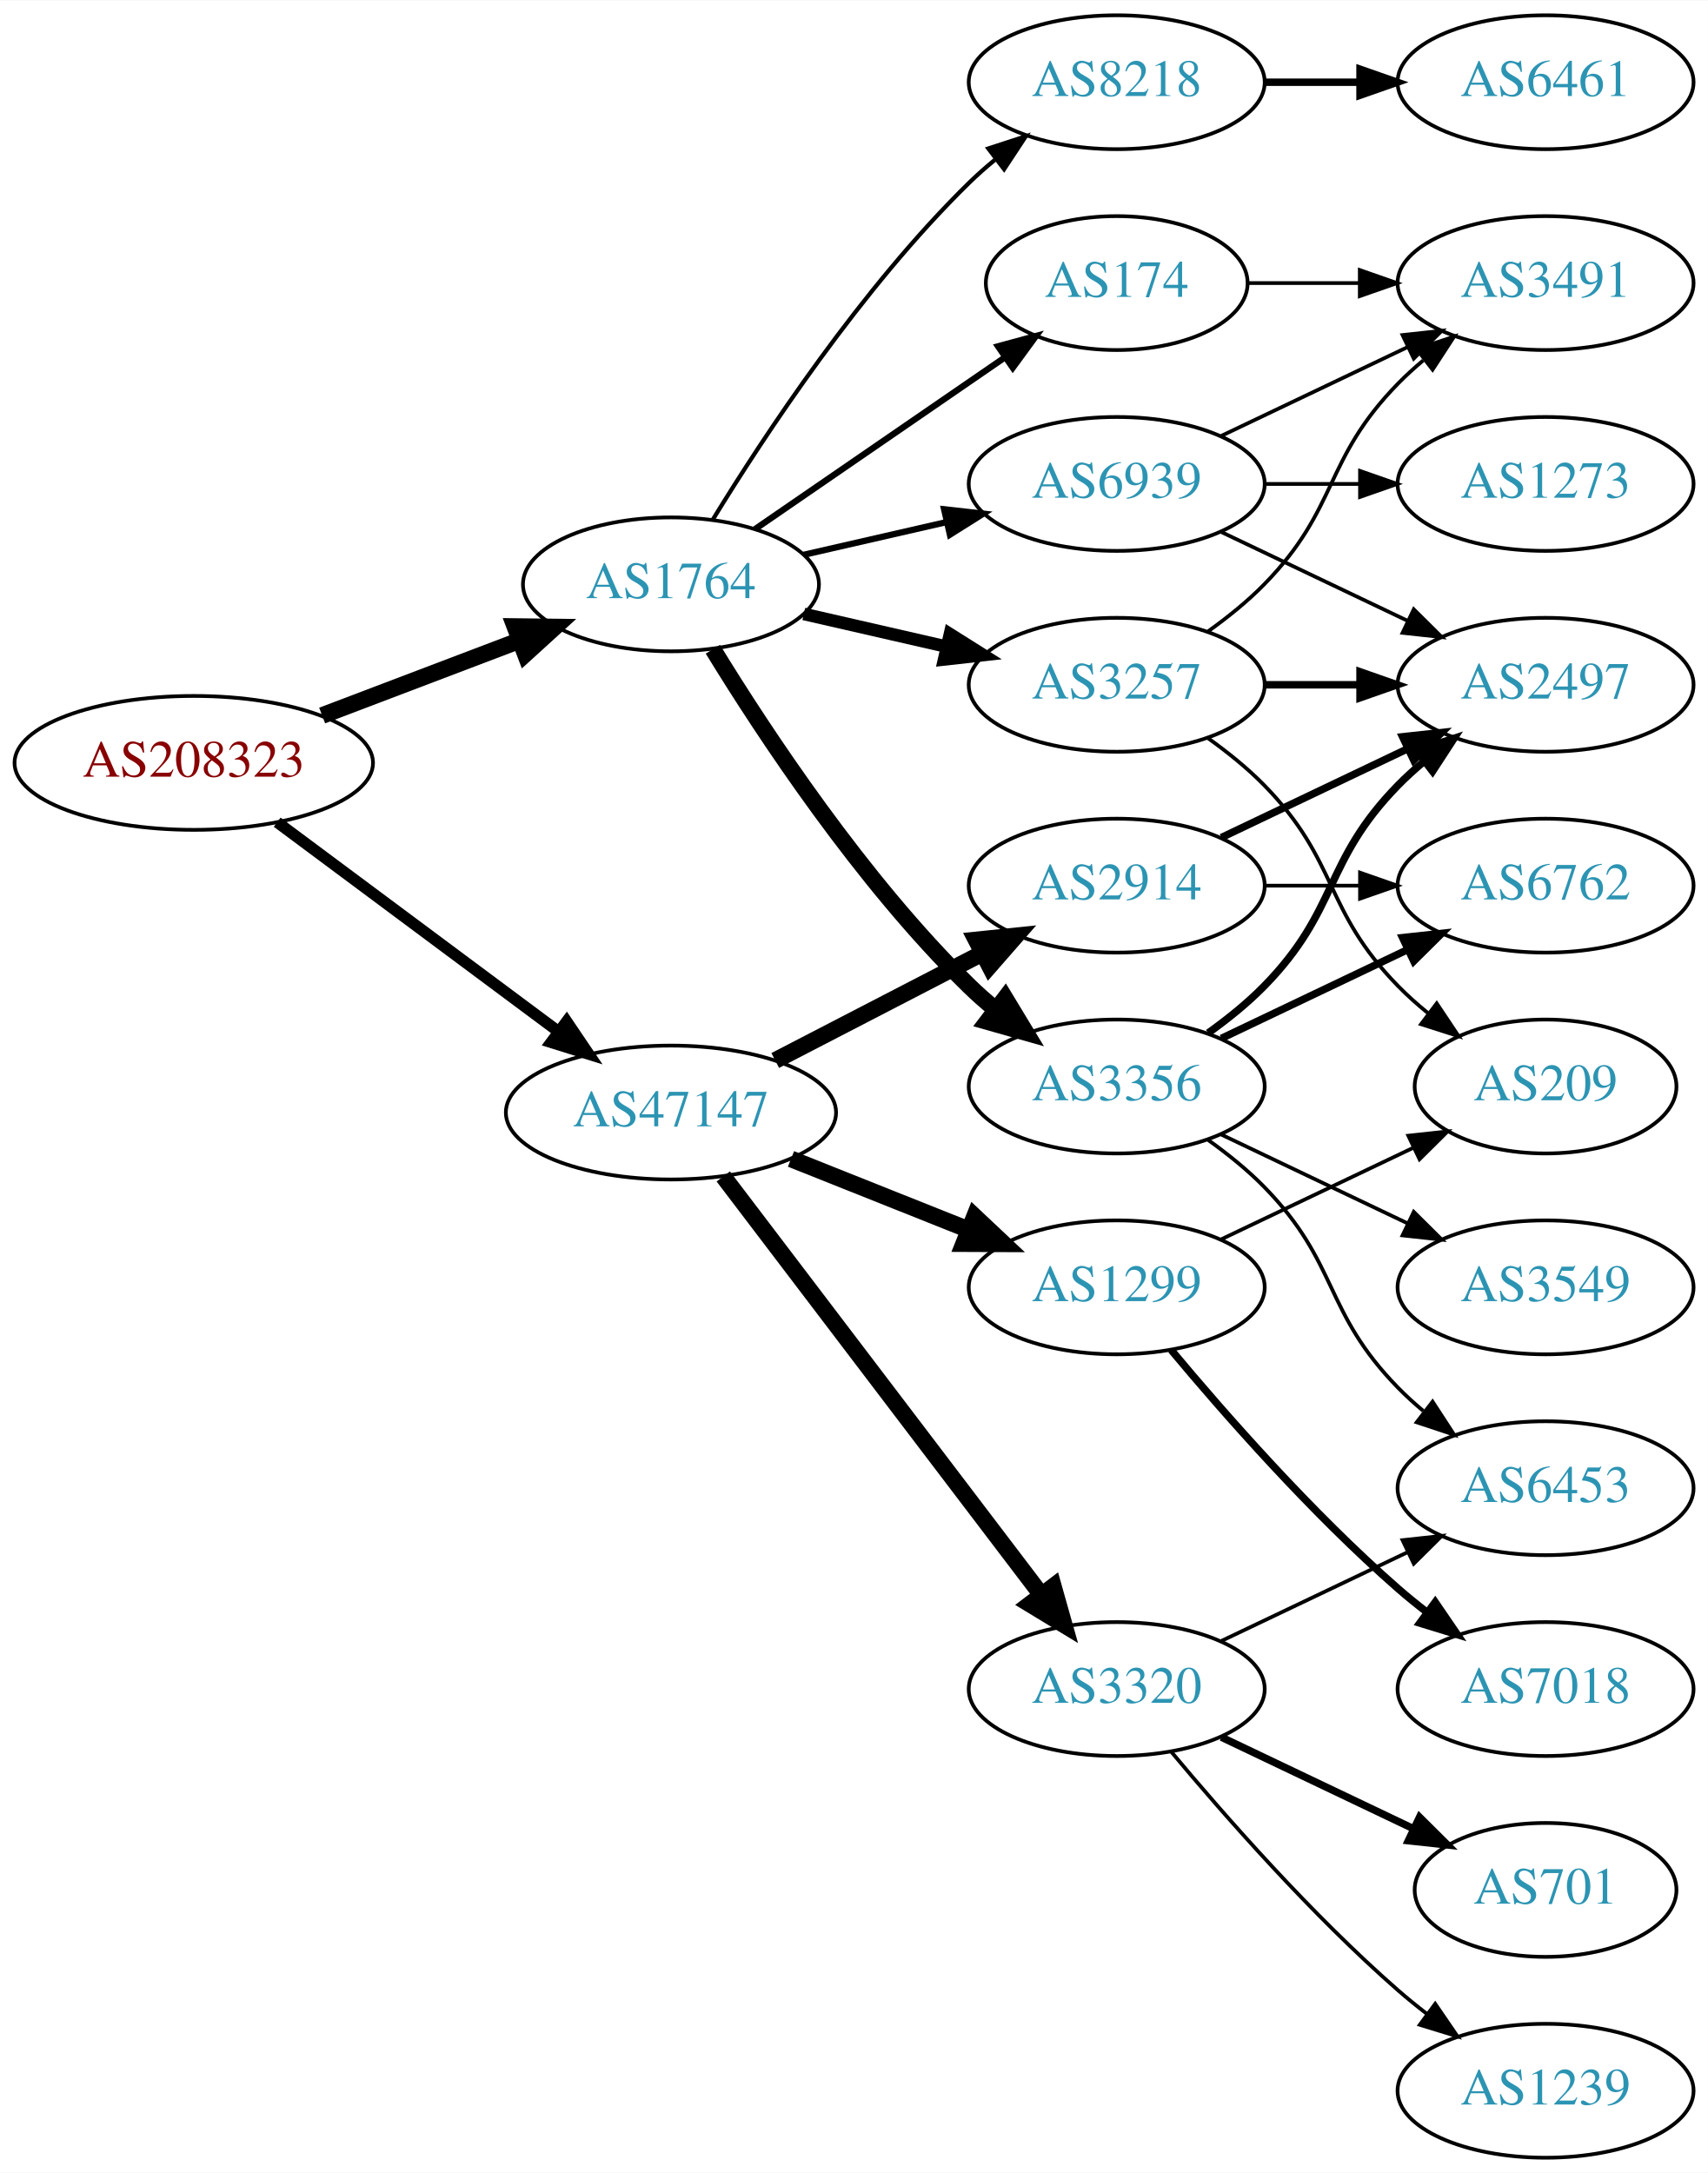
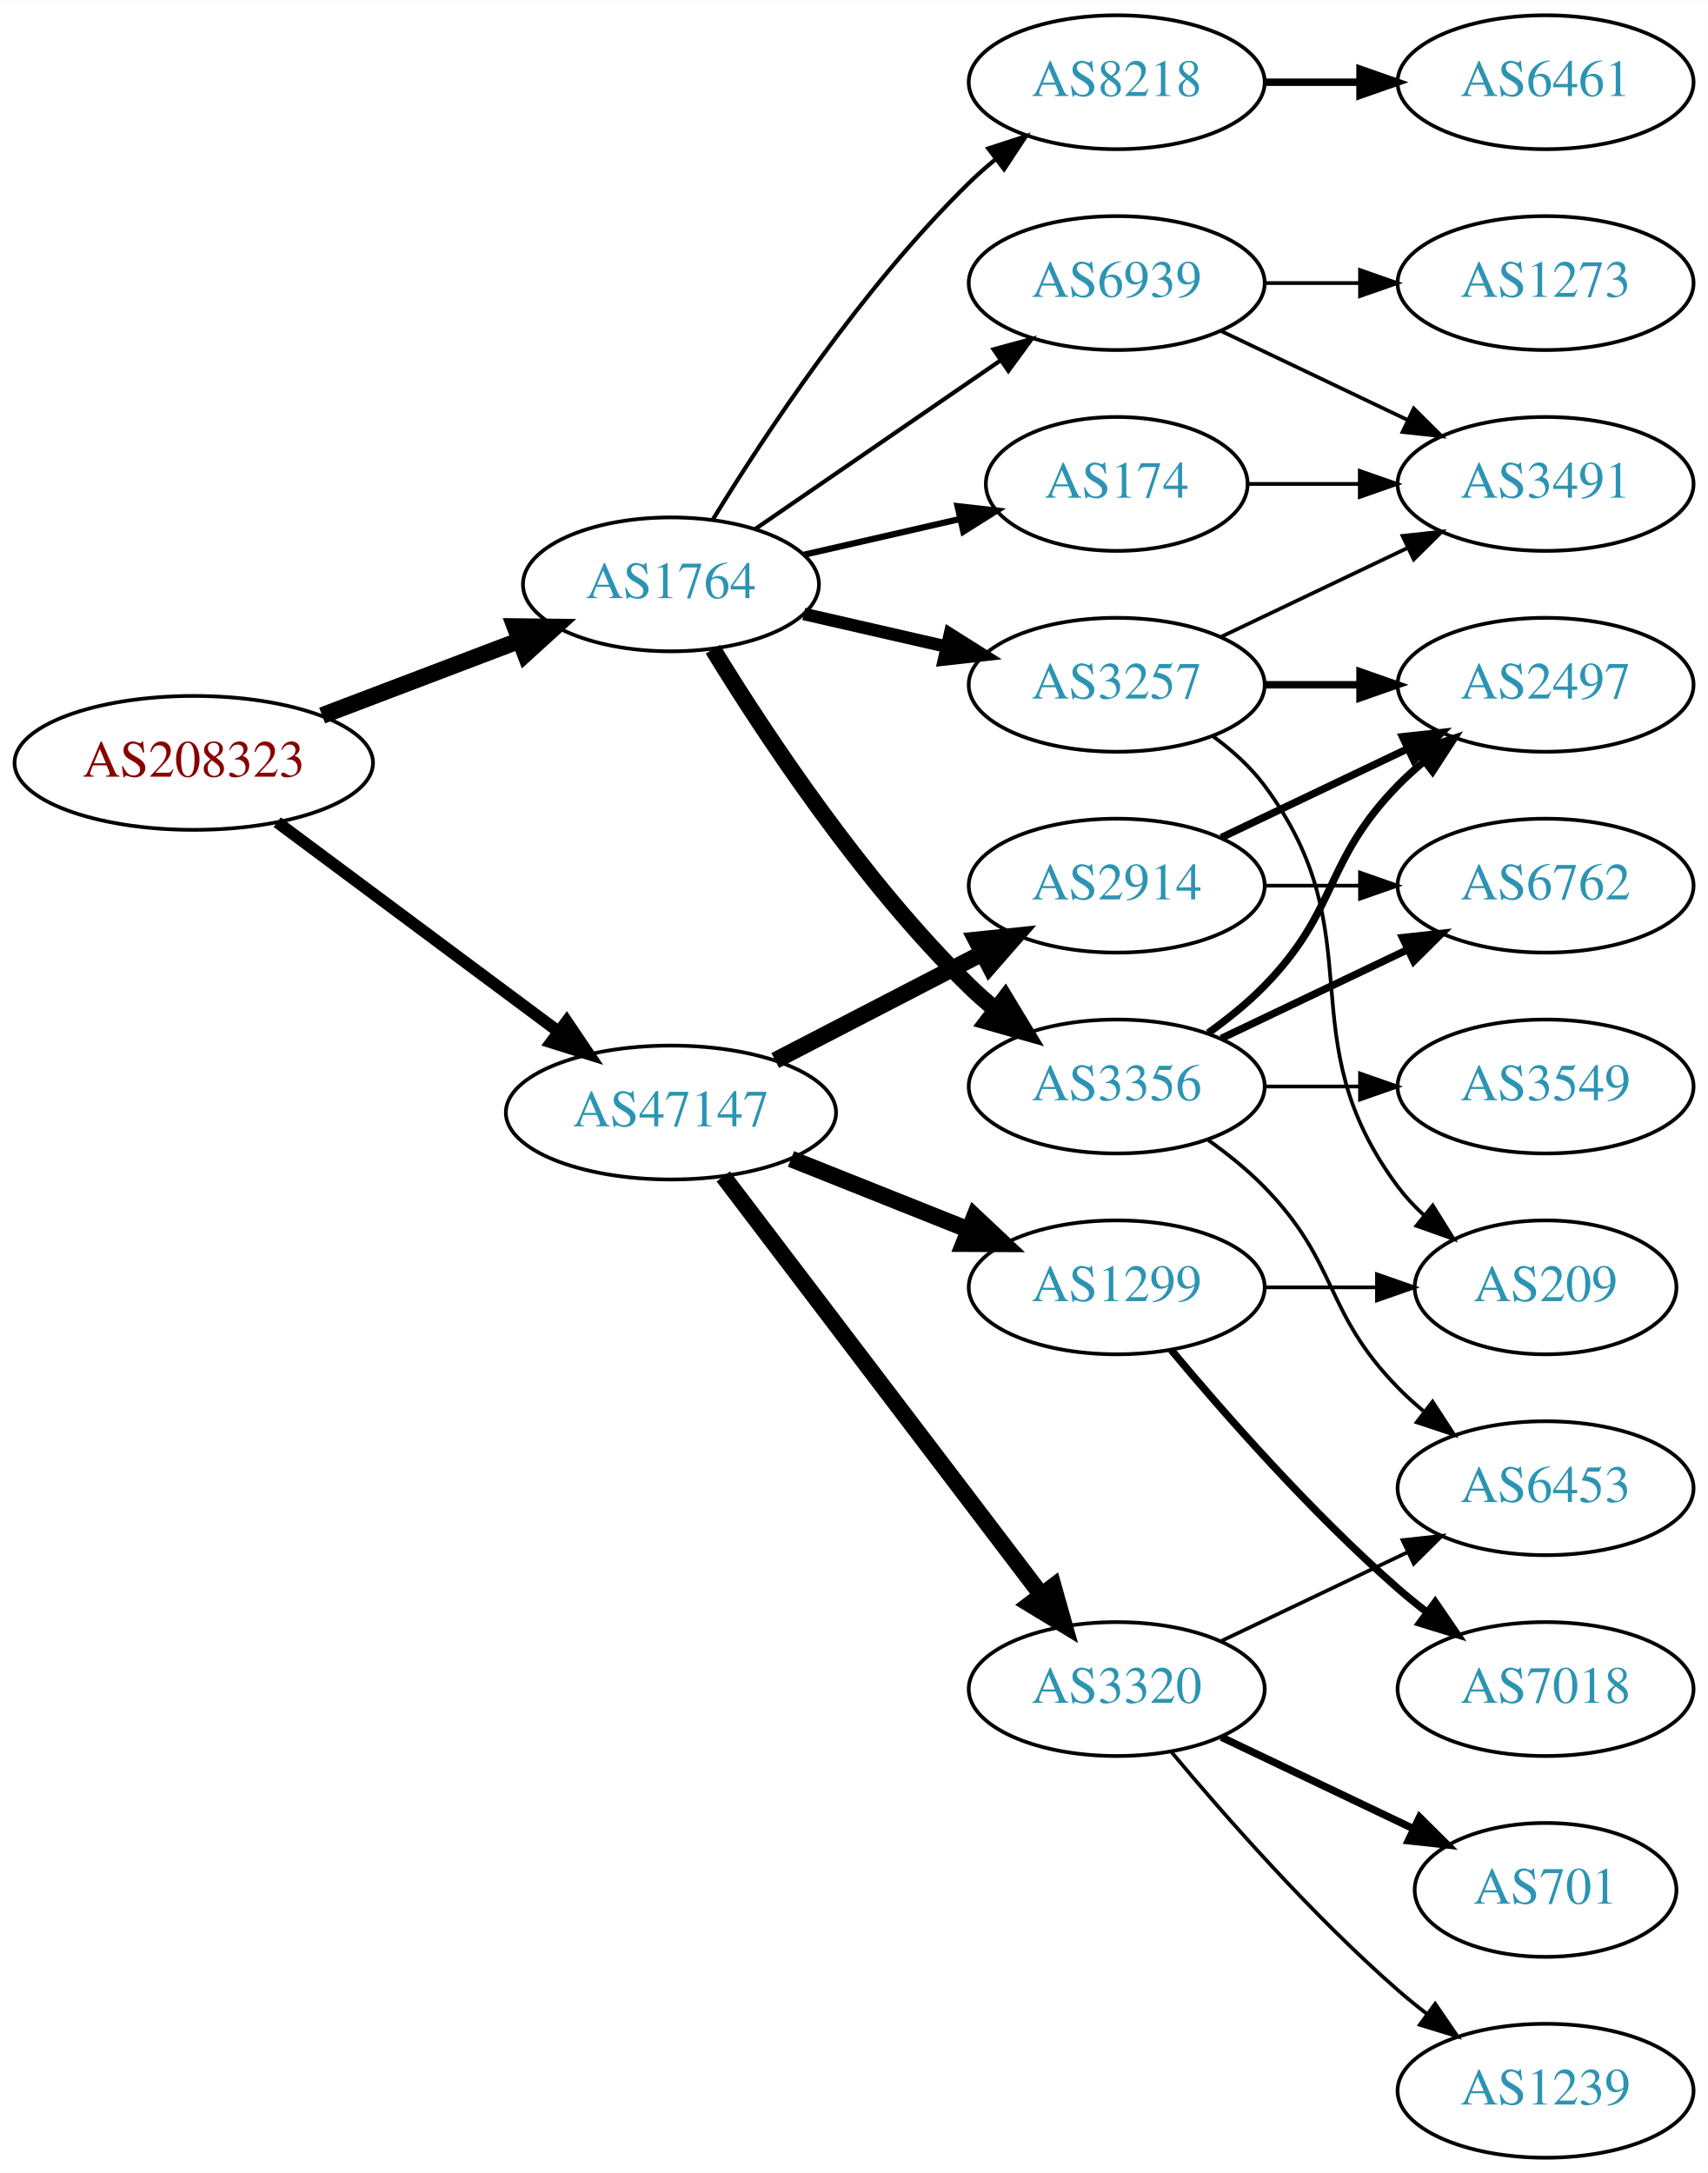
<svg xmlns="http://www.w3.org/2000/svg" xmlns:xlink="http://www.w3.org/1999/xlink" width="459pt" height="584pt" viewBox="0.00 0.00 459.17 584.00">
  <g id="graph0" class="graph" transform="scale(1 1) rotate(0) translate(4 580)">
    <polygon fill="white" stroke="none" points="-4,4 -4,-580 455.17,-580 455.17,4 -4,4" />
    <g id="node1" class="node">
      <g id="a_node1">
        <a xlink:href="/asn/208323" xlink:title="AS208323 ~ ZVR: 1254016365 [AT]">
          <ellipse fill="#ffffff" stroke="black" cx="48.096" cy="-375" rx="48.192" ry="18" />
          <text text-anchor="middle" x="48.096" y="-371.3" font-family="Times,serif" font-size="14.00" fill="#880000">AS208323</text>
        </a>
      </g>
    </g>
    <g id="node2" class="node">
      <g id="a_node2">
        <a xlink:href="/asn/1764" xlink:title="AS1764 ~ NEXTLAYER-AS [AT]">
          <ellipse fill="#ffffff" stroke="black" cx="176.388" cy="-423" rx="39.794" ry="18" />
          <text text-anchor="middle" x="176.388" y="-419.3" font-family="Times,serif" font-size="14.00" fill="#2c94b3">AS1764</text>
        </a>
      </g>
    </g>
    <g id="edge1" class="edge">
      <path fill="none" stroke="black" stroke-width="4.5" d="M82.608,-387.737C98.857,-393.913 118.492,-401.375 135.506,-407.842" />
      <polygon fill="black" stroke="black" stroke-width="4.5" points="134.43,-411.645 145.176,-411.518 137.228,-404.284 134.43,-411.645" />
    </g>
    <g id="node3" class="node">
      <g id="a_node3">
        <a xlink:href="/asn/47147" xlink:title="AS47147 ~ ANEXIA Internetdienstleistungs GmbH [AT]">
          <ellipse fill="#ffffff" stroke="black" cx="176.388" cy="-281" rx="44.393" ry="18" />
          <text text-anchor="middle" x="176.388" y="-277.3" font-family="Times,serif" font-size="14.00" fill="#2c94b3">AS47147</text>
        </a>
      </g>
    </g>
    <g id="edge2" class="edge">
-       <path fill="none" stroke="black" stroke-width="3.068" d="M70.519,-359.054C91.328,-343.566 123.078,-319.934 146.192,-302.731" />
-       <polygon fill="black" stroke="black" stroke-width="3.068" points="148.348,-305.489 154.28,-296.71 144.169,-299.873 148.348,-305.489" />
+       <path fill="none" stroke="black" stroke-width="3.214" d="M70.519,-359.054C91.328,-343.566 123.078,-319.934 146.192,-302.731" />
+       <polygon fill="black" stroke="black" stroke-width="3.214" points="148.348,-305.489 154.28,-296.71 144.169,-299.873 148.348,-305.489" />
    </g>
    <g id="node4" class="node">
      <g id="a_node4">
-         <a xlink:href="/asn/174" xlink:title="AS174 ~ Cogent Communications [US]">
-           <ellipse fill="#ffffff" stroke="black" cx="296.23" cy="-504" rx="35.194" ry="18" />
-           <text text-anchor="middle" x="296.23" y="-500.3" font-family="Times,serif" font-size="14.00" fill="#2c94b3">AS174</text>
+         <a xlink:href="/asn/3356" xlink:title="AS3356 ~ Level 3 Parent, LLC [US]">
+           <ellipse fill="#ffffff" stroke="black" cx="296.23" cy="-288" rx="39.794" ry="18" />
+           <text text-anchor="middle" x="296.23" y="-284.3" font-family="Times,serif" font-size="14.00" fill="#2c94b3">AS3356</text>
        </a>
      </g>
    </g>
    <g id="edge3" class="edge">
-       <path fill="none" stroke="black" stroke-width="1.688" d="M199.002,-437.857C217.839,-450.805 245.319,-469.693 266.095,-483.973" />
-       <polygon fill="black" stroke="black" stroke-width="1.688" points="264.32,-487.001 274.543,-489.781 268.285,-481.232 264.32,-487.001" />
+       <path fill="none" stroke="black" stroke-width="4.5" d="M187.653,-405.56C201.462,-383.009 227.651,-343.278 256.584,-315 258.724,-312.908 261.041,-310.863 263.441,-308.894" />
+       <polygon fill="black" stroke="black" stroke-width="4.5" points="266.217,-311.73 271.782,-302.536 261.442,-305.467 266.217,-311.73" />
    </g>
    <g id="node5" class="node">
      <g id="a_node5">
+         <a xlink:href="/asn/174" xlink:title="AS174 ~ Cogent Communications [US]">
+           <ellipse fill="#ffffff" stroke="black" cx="296.23" cy="-450" rx="35.194" ry="18" />
+           <text text-anchor="middle" x="296.23" y="-446.3" font-family="Times,serif" font-size="14.00" fill="#2c94b3">AS174</text>
+         </a>
+       </g>
+     </g>
+     <g id="edge4" class="edge">
+       <path fill="none" stroke="black" stroke-width="1.688" d="M212.107,-430.955C225.199,-433.955 240.222,-437.396 253.862,-440.522" />
+       <polygon fill="black" stroke="black" stroke-width="1.688" points="253.44,-444.016 263.97,-442.838 255.004,-437.193 253.44,-444.016" />
+     </g>
+     <g id="node6" class="node">
+       <g id="a_node6">
+         <a xlink:href="/asn/8218" xlink:title="AS8218 ~ legacy Neotelecoms [FR]">
+           <ellipse fill="#ffffff" stroke="black" cx="296.23" cy="-558" rx="39.794" ry="18" />
+           <text text-anchor="middle" x="296.23" y="-554.3" font-family="Times,serif" font-size="14.00" fill="#2c94b3">AS8218</text>
+         </a>
+       </g>
+     </g>
+     <g id="edge5" class="edge">
+       <path fill="none" stroke="black" stroke-width="1.125" d="M187.653,-440.44C201.462,-462.991 227.651,-502.722 256.584,-531 258.724,-533.092 261.041,-535.137 263.441,-537.106" />
+       <polygon fill="black" stroke="black" stroke-width="1.125" points="261.708,-540.185 271.782,-543.464 265.951,-534.618 261.708,-540.185" />
+     </g>
+     <g id="node7" class="node">
+       <g id="a_node7">
        <a xlink:href="/asn/3257" xlink:title="AS3257 ~ GTT [DE]">
          <ellipse fill="#ffffff" stroke="black" cx="296.23" cy="-396" rx="39.794" ry="18" />
          <text text-anchor="middle" x="296.23" y="-392.3" font-family="Times,serif" font-size="14.00" fill="#2c94b3">AS3257</text>
        </a>
      </g>
    </g>
-     <g id="edge4" class="edge">
+     <g id="edge6" class="edge">
      <path fill="none" stroke="black" stroke-width="3.375" d="M212.107,-415.045C224.107,-412.296 237.728,-409.175 250.42,-406.267" />
      <polygon fill="black" stroke="black" stroke-width="3.375" points="251.386,-409.636 260.352,-403.991 249.823,-402.813 251.386,-409.636" />
-     </g>
-     <g id="node6" class="node">
-       <g id="a_node6">
-         <a xlink:href="/asn/3356" xlink:title="AS3356 ~ Level 3 Parent, LLC [US]">
-           <ellipse fill="#ffffff" stroke="black" cx="296.23" cy="-288" rx="39.794" ry="18" />
-           <text text-anchor="middle" x="296.23" y="-284.3" font-family="Times,serif" font-size="14.00" fill="#2c94b3">AS3356</text>
-         </a>
-       </g>
-     </g>
-     <g id="edge5" class="edge">
-       <path fill="none" stroke="black" stroke-width="4.5" d="M187.653,-405.56C201.462,-383.009 227.651,-343.278 256.584,-315 258.724,-312.908 261.041,-310.863 263.441,-308.894" />
-       <polygon fill="black" stroke="black" stroke-width="4.5" points="266.217,-311.73 271.782,-302.536 261.442,-305.467 266.217,-311.73" />
-     </g>
-     <g id="node7" class="node">
-       <g id="a_node7">
-         <a xlink:href="/asn/8218" xlink:title="AS8218 ~ legacy Neotelecoms [FR]">
-           <ellipse fill="#ffffff" stroke="black" cx="296.23" cy="-558" rx="39.794" ry="18" />
-           <text text-anchor="middle" x="296.23" y="-554.3" font-family="Times,serif" font-size="14.00" fill="#2c94b3">AS8218</text>
-         </a>
-       </g>
-     </g>
-     <g id="edge6" class="edge">
-       <path fill="none" stroke="black" stroke-width="1.125" d="M187.653,-440.44C201.462,-462.991 227.651,-502.722 256.584,-531 258.724,-533.092 261.041,-535.137 263.441,-537.106" />
-       <polygon fill="black" stroke="black" stroke-width="1.125" points="261.708,-540.185 271.782,-543.464 265.951,-534.618 261.708,-540.185" />
    </g>
    <g id="node8" class="node">
      <g id="a_node8">
        <a xlink:href="/asn/6939" xlink:title="AS6939 ~ Hurricane Electric LLC [US]">
-           <ellipse fill="#ffffff" stroke="black" cx="296.23" cy="-450" rx="39.794" ry="18" />
-           <text text-anchor="middle" x="296.23" y="-446.3" font-family="Times,serif" font-size="14.00" fill="#2c94b3">AS6939</text>
+           <ellipse fill="#ffffff" stroke="black" cx="296.23" cy="-504" rx="39.794" ry="18" />
+           <text text-anchor="middle" x="296.23" y="-500.3" font-family="Times,serif" font-size="14.00" fill="#2c94b3">AS6939</text>
        </a>
      </g>
    </g>
    <g id="edge7" class="edge">
-       <path fill="none" stroke="black" stroke-width="1.688" d="M212.107,-430.955C224.107,-433.704 237.728,-436.825 250.42,-439.733" />
-       <polygon fill="black" stroke="black" stroke-width="1.688" points="249.823,-443.187 260.352,-442.009 251.386,-436.364 249.823,-443.187" />
+       <path fill="none" stroke="black" stroke-width="1.125" d="M199.002,-437.857C217.49,-450.565 244.304,-468.995 264.934,-483.175" />
+       <polygon fill="black" stroke="black" stroke-width="1.125" points="263.13,-486.183 273.354,-488.963 267.096,-480.414 263.13,-486.183" />
    </g>
    <g id="node16" class="node">
      <g id="a_node16">
        <a xlink:href="/asn/3320" xlink:title="AS3320 ~ DTAG [DE]">
          <ellipse fill="#ffffff" stroke="black" cx="296.23" cy="-126" rx="39.794" ry="18" />
          <text text-anchor="middle" x="296.23" y="-122.3" font-family="Times,serif" font-size="14.00" fill="#2c94b3">AS3320</text>
        </a>
      </g>
    </g>
    <g id="edge17" class="edge">
      <path fill="none" stroke="black" stroke-width="4.5" d="M190.449,-263.82C211.154,-236.586 251.632,-183.346 275.766,-151.601" />
      <polygon fill="black" stroke="black" stroke-width="4.5" points="279.192,-153.601 282.11,-143.257 272.923,-148.834 279.192,-153.601" />
    </g>
    <g id="node17" class="node">
      <g id="a_node17">
+         <a xlink:href="/asn/1299" xlink:title="AS1299 ~ Telia Carrier [EU]">
+           <ellipse fill="#ffffff" stroke="black" cx="296.23" cy="-234" rx="39.794" ry="18" />
+           <text text-anchor="middle" x="296.23" y="-230.3" font-family="Times,serif" font-size="14.00" fill="#2c94b3">AS1299</text>
+         </a>
+       </g>
+     </g>
+     <g id="edge18" class="edge">
+       <path fill="none" stroke="black" stroke-width="4.5" d="M208.658,-268.528C223.339,-262.673 240.983,-255.636 256.501,-249.447" />
+       <polygon fill="black" stroke="black" stroke-width="4.5" points="258.013,-253.083 265.842,-245.721 255.095,-245.768 258.013,-253.083" />
+     </g>
+     <g id="node18" class="node">
+       <g id="a_node18">
        <a xlink:href="/asn/2914" xlink:title="AS2914 ~ NTT America, Inc. [US]">
          <ellipse fill="#ffffff" stroke="black" cx="296.23" cy="-342" rx="39.794" ry="18" />
          <text text-anchor="middle" x="296.23" y="-338.3" font-family="Times,serif" font-size="14.00" fill="#2c94b3">AS2914</text>
        </a>
      </g>
    </g>
-     <g id="edge18" class="edge">
+     <g id="edge19" class="edge">
      <path fill="none" stroke="black" stroke-width="4.5" d="M204.423,-294.995C220.972,-303.561 242.324,-314.614 260.165,-323.849" />
      <polygon fill="black" stroke="black" stroke-width="4.5" points="258.44,-327.39 269.131,-328.49 262.06,-320.396 258.44,-327.39" />
    </g>
-     <g id="node18" class="node">
-       <g id="a_node18">
-         <a xlink:href="/asn/1299" xlink:title="AS1299 ~ Telia Carrier [EU]">
-           <ellipse fill="#ffffff" stroke="black" cx="296.23" cy="-234" rx="39.794" ry="18" />
-           <text text-anchor="middle" x="296.23" y="-230.3" font-family="Times,serif" font-size="14.00" fill="#2c94b3">AS1299</text>
-         </a>
-       </g>
-     </g>
-     <g id="edge19" class="edge">
-       <path fill="none" stroke="black" stroke-width="4.5" d="M208.658,-268.528C223.339,-262.673 240.983,-255.636 256.501,-249.447" />
-       <polygon fill="black" stroke="black" stroke-width="4.5" points="258.013,-253.083 265.842,-245.721 255.095,-245.768 258.013,-253.083" />
-     </g>
-     <g id="node13" class="node">
-       <g id="a_node13">
-         <a xlink:href="/asn/3491" xlink:title="AS3491 ~ PCCW Global, Inc. [US]">
-           <ellipse fill="#ffffff" stroke="black" cx="411.523" cy="-504" rx="39.794" ry="18" />
-           <text text-anchor="middle" x="411.523" y="-500.3" font-family="Times,serif" font-size="14.00" fill="#2c94b3">AS3491</text>
-         </a>
-       </g>
-     </g>
-     <g id="edge15" class="edge">
-       <path fill="none" stroke="black" d="M331.529,-504C340.906,-504 351.257,-504 361.291,-504" />
-       <polygon fill="black" stroke="black" points="361.58,-507.5 371.58,-504 361.58,-500.5 361.58,-507.5" />
-     </g>
-     <g id="node9" class="node">
-       <g id="a_node9">
+     <g id="node10" class="node">
+       <g id="a_node10">
+         <a xlink:href="/asn/6762" xlink:title="AS6762 ~ TELECOM ITALIA SPARKLE S.p.A. [IT]">
+           <ellipse fill="#ffffff" stroke="black" cx="411.523" cy="-342" rx="39.794" ry="18" />
+           <text text-anchor="middle" x="411.523" y="-338.3" font-family="Times,serif" font-size="14.00" fill="#2c94b3">AS6762</text>
+         </a>
+       </g>
+     </g>
+     <g id="edge9" class="edge">
+       <path fill="none" stroke="black" stroke-width="2" d="M324.367,-300.934C339.361,-308.081 358.182,-317.052 374.405,-324.785" />
+       <polygon fill="black" stroke="black" stroke-width="2" points="373.075,-328.028 383.608,-329.171 376.087,-321.709 373.075,-328.028" />
+     </g>
+     <g id="node11" class="node">
+       <g id="a_node11">
+         <a xlink:href="/asn/3549" xlink:title="AS3549 ~ Level 3 Parent, LLC [US]">
+           <ellipse fill="#ffffff" stroke="black" cx="411.523" cy="-288" rx="39.794" ry="18" />
+           <text text-anchor="middle" x="411.523" y="-284.3" font-family="Times,serif" font-size="14.00" fill="#2c94b3">AS3549</text>
+         </a>
+       </g>
+     </g>
+     <g id="edge10" class="edge">
+       <path fill="none" stroke="black" d="M335.902,-288C344.105,-288 352.869,-288 361.401,-288" />
+       <polygon fill="black" stroke="black" points="361.641,-291.5 371.641,-288 361.641,-284.5 361.641,-291.5" />
+     </g>
+     <g id="node12" class="node">
+       <g id="a_node12">
        <a xlink:href="/asn/2497" xlink:title="AS2497 ~ Internet Initiative Japan Inc. [JP]">
          <ellipse fill="#ffffff" stroke="black" cx="411.523" cy="-396" rx="39.794" ry="18" />
          <text text-anchor="middle" x="411.523" y="-392.3" font-family="Times,serif" font-size="14.00" fill="#2c94b3">AS2497</text>
        </a>
      </g>
    </g>
-     <g id="edge12" class="edge">
-       <path fill="none" stroke="black" stroke-width="2" d="M335.902,-396C344.105,-396 352.869,-396 361.401,-396" />
-       <polygon fill="black" stroke="black" stroke-width="2" points="361.641,-399.5 371.641,-396 361.641,-392.5 361.641,-399.5" />
-     </g>
-     <g id="edge13" class="edge">
-       <path fill="none" stroke="black" d="M320.824,-410.389C326.08,-414.148 331.412,-418.437 335.877,-423 356.049,-443.617 351.704,-456.383 371.877,-477 373.969,-479.139 376.253,-481.218 378.63,-483.21" />
-       <polygon fill="black" stroke="black" points="376.873,-486.275 386.929,-489.611 381.148,-480.732 376.873,-486.275" />
-     </g>
-     <g id="node14" class="node">
-       <g id="a_node14">
-         <a xlink:href="/asn/209" xlink:title="AS209 ~ CenturyLink Communications, LLC [US]">
-           <ellipse fill="#ffffff" stroke="black" cx="411.523" cy="-288" rx="35.194" ry="18" />
-           <text text-anchor="middle" x="411.523" y="-284.3" font-family="Times,serif" font-size="14.00" fill="#2c94b3">AS209</text>
-         </a>
-       </g>
-     </g>
-     <g id="edge14" class="edge">
-       <path fill="none" stroke="black" d="M320.824,-381.611C326.08,-377.852 331.412,-373.563 335.877,-369 356.049,-348.383 351.704,-335.617 371.877,-315 374.356,-312.466 377.102,-310.017 379.955,-307.696" />
-       <polygon fill="black" stroke="black" points="382.257,-310.343 388.14,-301.532 378.046,-304.752 382.257,-310.343" />
-     </g>
-     <g id="edge8" class="edge">
+     <g id="edge11" class="edge">
      <path fill="none" stroke="black" stroke-width="2" d="M320.824,-302.389C326.08,-306.148 331.412,-310.437 335.877,-315 356.049,-335.617 351.704,-348.383 371.877,-369 373.969,-371.139 376.253,-373.218 378.63,-375.21" />
      <polygon fill="black" stroke="black" stroke-width="2" points="376.873,-378.275 386.929,-381.611 381.148,-372.732 376.873,-378.275" />
    </g>
-     <g id="node10" class="node">
-       <g id="a_node10">
+     <g id="node13" class="node">
+       <g id="a_node13">
        <a xlink:href="/asn/6453" xlink:title="AS6453 ~ TATA COMMUNICATIONS (AMERICA) INC [US]">
          <ellipse fill="#ffffff" stroke="black" cx="411.523" cy="-180" rx="39.794" ry="18" />
          <text text-anchor="middle" x="411.523" y="-176.3" font-family="Times,serif" font-size="14.00" fill="#2c94b3">AS6453</text>
        </a>
      </g>
    </g>
-     <g id="edge9" class="edge">
+     <g id="edge12" class="edge">
      <path fill="none" stroke="black" d="M320.824,-273.611C326.08,-269.852 331.412,-265.563 335.877,-261 356.049,-240.383 351.704,-227.617 371.877,-207 373.969,-204.861 376.253,-202.782 378.63,-200.79" />
      <polygon fill="black" stroke="black" points="381.148,-203.268 386.929,-194.389 376.873,-197.725 381.148,-203.268" />
    </g>
-     <g id="node11" class="node">
-       <g id="a_node11">
-         <a xlink:href="/asn/3549" xlink:title="AS3549 ~ Level 3 Parent, LLC [US]">
-           <ellipse fill="#ffffff" stroke="black" cx="411.523" cy="-234" rx="39.794" ry="18" />
-           <text text-anchor="middle" x="411.523" y="-230.3" font-family="Times,serif" font-size="14.00" fill="#2c94b3">AS3549</text>
-         </a>
-       </g>
-     </g>
-     <g id="edge10" class="edge">
-       <path fill="none" stroke="black" d="M324.367,-275.066C339.361,-267.919 358.182,-258.948 374.405,-251.215" />
-       <polygon fill="black" stroke="black" points="376.087,-254.291 383.608,-246.829 373.075,-247.972 376.087,-254.291" />
-     </g>
-     <g id="node12" class="node">
-       <g id="a_node12">
-         <a xlink:href="/asn/6762" xlink:title="AS6762 ~ TELECOM ITALIA SPARKLE S.p.A. [IT]">
-           <ellipse fill="#ffffff" stroke="black" cx="411.523" cy="-342" rx="39.794" ry="18" />
-           <text text-anchor="middle" x="411.523" y="-338.3" font-family="Times,serif" font-size="14.00" fill="#2c94b3">AS6762</text>
-         </a>
-       </g>
-     </g>
-     <g id="edge11" class="edge">
-       <path fill="none" stroke="black" stroke-width="2" d="M324.367,-300.934C339.361,-308.081 358.182,-317.052 374.405,-324.785" />
-       <polygon fill="black" stroke="black" stroke-width="2" points="373.075,-328.028 383.608,-329.171 376.087,-321.709 373.075,-328.028" />
-     </g>
-     <g id="node15" class="node">
-       <g id="a_node15">
+     <g id="node14" class="node">
+       <g id="a_node14">
+         <a xlink:href="/asn/3491" xlink:title="AS3491 ~ PCCW Global, Inc. [US]">
+           <ellipse fill="#ffffff" stroke="black" cx="411.523" cy="-450" rx="39.794" ry="18" />
+           <text text-anchor="middle" x="411.523" y="-446.3" font-family="Times,serif" font-size="14.00" fill="#2c94b3">AS3491</text>
+         </a>
+       </g>
+     </g>
+     <g id="edge13" class="edge">
+       <path fill="none" stroke="black" d="M331.529,-450C340.906,-450 351.257,-450 361.291,-450" />
+       <polygon fill="black" stroke="black" points="361.58,-453.5 371.58,-450 361.58,-446.5 361.58,-453.5" />
+     </g>
+     <g id="node9" class="node">
+       <g id="a_node9">
        <a xlink:href="/asn/6461" xlink:title="AS6461 ~ Zayo Bandwidth [US]">
          <ellipse fill="#ffffff" stroke="black" cx="411.523" cy="-558" rx="39.794" ry="18" />
          <text text-anchor="middle" x="411.523" y="-554.3" font-family="Times,serif" font-size="14.00" fill="#2c94b3">AS6461</text>
        </a>
      </g>
    </g>
-     <g id="edge16" class="edge">
+     <g id="edge8" class="edge">
      <path fill="none" stroke="black" stroke-width="2" d="M335.902,-558C344.105,-558 352.869,-558 361.401,-558" />
      <polygon fill="black" stroke="black" stroke-width="2" points="361.641,-561.5 371.641,-558 361.641,-554.5 361.641,-561.5" />
    </g>
+     <g id="edge15" class="edge">
+       <path fill="none" stroke="black" stroke-width="2" d="M335.902,-396C344.105,-396 352.869,-396 361.401,-396" />
+       <polygon fill="black" stroke="black" stroke-width="2" points="361.641,-399.5 371.641,-396 361.641,-392.5 361.641,-399.5" />
+     </g>
+     <g id="edge14" class="edge">
+       <path fill="none" stroke="black" d="M324.367,-408.934C339.361,-416.081 358.182,-425.052 374.405,-432.785" />
+       <polygon fill="black" stroke="black" points="373.075,-436.028 383.608,-437.171 376.087,-429.709 373.075,-436.028" />
+     </g>
+     <g id="node15" class="node">
+       <g id="a_node15">
+         <a xlink:href="/asn/209" xlink:title="AS209 ~ CenturyLink Communications, LLC [US]">
+           <ellipse fill="#ffffff" stroke="black" cx="411.523" cy="-234" rx="35.194" ry="18" />
+           <text text-anchor="middle" x="411.523" y="-230.3" font-family="Times,serif" font-size="14.00" fill="#2c94b3">AS209</text>
+         </a>
+       </g>
+     </g>
+     <g id="edge16" class="edge">
+       <path fill="none" stroke="black" d="M322.161,-382.118C327.237,-378.389 332.155,-373.984 335.877,-369 366.148,-328.458 341.605,-301.542 371.877,-261 373.884,-258.311 376.24,-255.791 378.781,-253.454" />
+       <polygon fill="black" stroke="black" points="381.196,-256.004 386.797,-247.011 376.81,-250.548 381.196,-256.004" />
+     </g>
    <g id="edge28" class="edge">
-       <path fill="none" stroke="black" d="M324.367,-437.066C339.361,-429.919 358.182,-420.948 374.405,-413.215" />
-       <polygon fill="black" stroke="black" points="376.087,-416.291 383.608,-408.829 373.075,-409.972 376.087,-416.291" />
-     </g>
-     <g id="edge27" class="edge">
-       <path fill="none" stroke="black" d="M324.367,-462.934C339.361,-470.081 358.182,-479.052 374.405,-486.785" />
-       <polygon fill="black" stroke="black" points="373.075,-490.028 383.608,-491.171 376.087,-483.709 373.075,-490.028" />
+       <path fill="none" stroke="black" d="M324.367,-491.066C339.361,-483.919 358.182,-474.948 374.405,-467.215" />
+       <polygon fill="black" stroke="black" points="376.087,-470.291 383.608,-462.829 373.075,-463.972 376.087,-470.291" />
    </g>
    <g id="node22" class="node">
      <g id="a_node22">
        <a xlink:href="/asn/1273" xlink:title="AS1273 ~ Vodafone Group PLC [EU]">
-           <ellipse fill="#ffffff" stroke="black" cx="411.523" cy="-450" rx="39.794" ry="18" />
-           <text text-anchor="middle" x="411.523" y="-446.3" font-family="Times,serif" font-size="14.00" fill="#2c94b3">AS1273</text>
-         </a>
-       </g>
-     </g>
-     <g id="edge29" class="edge">
-       <path fill="none" stroke="black" d="M335.902,-450C344.105,-450 352.869,-450 361.401,-450" />
-       <polygon fill="black" stroke="black" points="361.641,-453.5 371.641,-450 361.641,-446.5 361.641,-453.5" />
+           <ellipse fill="#ffffff" stroke="black" cx="411.523" cy="-504" rx="39.794" ry="18" />
+           <text text-anchor="middle" x="411.523" y="-500.3" font-family="Times,serif" font-size="14.00" fill="#2c94b3">AS1273</text>
+         </a>
+       </g>
+     </g>
+     <g id="edge27" class="edge">
+       <path fill="none" stroke="black" d="M335.902,-504C344.105,-504 352.869,-504 361.401,-504" />
+       <polygon fill="black" stroke="black" points="361.641,-507.5 371.641,-504 361.641,-500.5 361.641,-507.5" />
    </g>
    <g id="edge22" class="edge">
      <path fill="none" stroke="black" d="M324.367,-138.934C339.361,-146.081 358.182,-155.052 374.405,-162.785" />
      <polygon fill="black" stroke="black" points="373.075,-166.028 383.608,-167.171 376.087,-159.709 373.075,-166.028" />
    </g>
    <g id="node19" class="node">
      <g id="a_node19">
+         <a xlink:href="/asn/1239" xlink:title="AS1239 ~ Sprint [US]">
+           <ellipse fill="#ffffff" stroke="black" cx="411.523" cy="-18" rx="39.794" ry="18" />
+           <text text-anchor="middle" x="411.523" y="-14.3" font-family="Times,serif" font-size="14.00" fill="#2c94b3">AS1239</text>
+         </a>
+       </g>
+     </g>
+     <g id="edge20" class="edge">
+       <path fill="none" stroke="black" d="M310.86,-109.183C325.143,-92.071 348.689,-65.255 371.877,-45 374.342,-42.846 376.981,-40.706 379.678,-38.628" />
+       <polygon fill="black" stroke="black" points="381.851,-41.375 387.832,-32.63 377.703,-35.736 381.851,-41.375" />
+     </g>
+     <g id="node20" class="node">
+       <g id="a_node20">
        <a xlink:href="/asn/701" xlink:title="AS701 ~ UUNET [US]">
          <ellipse fill="#ffffff" stroke="black" cx="411.523" cy="-72" rx="35.194" ry="18" />
          <text text-anchor="middle" x="411.523" y="-68.3" font-family="Times,serif" font-size="14.00" fill="#2c94b3">AS701</text>
        </a>
      </g>
    </g>
-     <g id="edge20" class="edge">
+     <g id="edge21" class="edge">
      <path fill="none" stroke="black" stroke-width="2" d="M324.367,-113.066C339.798,-105.71 359.284,-96.423 375.819,-88.541" />
      <polygon fill="black" stroke="black" stroke-width="2" points="377.64,-91.551 385.161,-84.089 374.628,-85.232 377.64,-91.551" />
    </g>
-     <g id="node20" class="node">
-       <g id="a_node20">
-         <a xlink:href="/asn/1239" xlink:title="AS1239 ~ Sprint [US]">
-           <ellipse fill="#ffffff" stroke="black" cx="411.523" cy="-18" rx="39.794" ry="18" />
-           <text text-anchor="middle" x="411.523" y="-14.3" font-family="Times,serif" font-size="14.00" fill="#2c94b3">AS1239</text>
-         </a>
-       </g>
-     </g>
-     <g id="edge21" class="edge">
-       <path fill="none" stroke="black" d="M310.86,-109.183C325.143,-92.071 348.689,-65.255 371.877,-45 374.342,-42.846 376.981,-40.706 379.678,-38.628" />
-       <polygon fill="black" stroke="black" points="381.851,-41.375 387.832,-32.63 377.703,-35.736 381.851,-41.375" />
-     </g>
-     <g id="edge23" class="edge">
-       <path fill="none" stroke="black" stroke-width="2" d="M324.367,-354.934C339.361,-362.081 358.182,-371.052 374.405,-378.785" />
-       <polygon fill="black" stroke="black" stroke-width="2" points="373.075,-382.028 383.608,-383.171 376.087,-375.709 373.075,-382.028" />
-     </g>
    <g id="edge24" class="edge">
-       <path fill="none" stroke="black" d="M335.902,-342C344.105,-342 352.869,-342 361.401,-342" />
-       <polygon fill="black" stroke="black" points="361.641,-345.5 371.641,-342 361.641,-338.5 361.641,-345.5" />
-     </g>
-     <g id="edge26" class="edge">
-       <path fill="none" stroke="black" d="M324.367,-246.934C339.798,-254.29 359.284,-263.577 375.819,-271.459" />
-       <polygon fill="black" stroke="black" points="374.628,-274.768 385.161,-275.911 377.64,-268.449 374.628,-274.768" />
+       <path fill="none" stroke="black" d="M335.902,-234C345.608,-234 356.098,-234 366.061,-234" />
+       <polygon fill="black" stroke="black" points="366.198,-237.5 376.198,-234 366.198,-230.5 366.198,-237.5" />
    </g>
    <g id="node21" class="node">
      <g id="a_node21">
        <a xlink:href="/asn/7018" xlink:title="AS7018 ~ AT&amp;T Services, Inc. [US]">
          <ellipse fill="#ffffff" stroke="black" cx="411.523" cy="-126" rx="39.794" ry="18" />
          <text text-anchor="middle" x="411.523" y="-122.3" font-family="Times,serif" font-size="14.00" fill="#2c94b3">AS7018</text>
        </a>
      </g>
    </g>
-     <g id="edge25" class="edge">
+     <g id="edge23" class="edge">
      <path fill="none" stroke="black" stroke-width="2" d="M310.86,-217.183C325.143,-200.071 348.689,-173.255 371.877,-153 374.342,-150.846 376.981,-148.706 379.678,-146.628" />
      <polygon fill="black" stroke="black" stroke-width="2" points="381.851,-149.375 387.832,-140.63 377.703,-143.736 381.851,-149.375" />
    </g>
+     <g id="edge26" class="edge">
+       <path fill="none" stroke="black" d="M335.902,-342C344.105,-342 352.869,-342 361.401,-342" />
+       <polygon fill="black" stroke="black" points="361.641,-345.5 371.641,-342 361.641,-338.5 361.641,-345.5" />
+     </g>
+     <g id="edge25" class="edge">
+       <path fill="none" stroke="black" stroke-width="2" d="M324.367,-354.934C339.361,-362.081 358.182,-371.052 374.405,-378.785" />
+       <polygon fill="black" stroke="black" stroke-width="2" points="373.075,-382.028 383.608,-383.171 376.087,-375.709 373.075,-382.028" />
+     </g>
  </g>
</svg>
